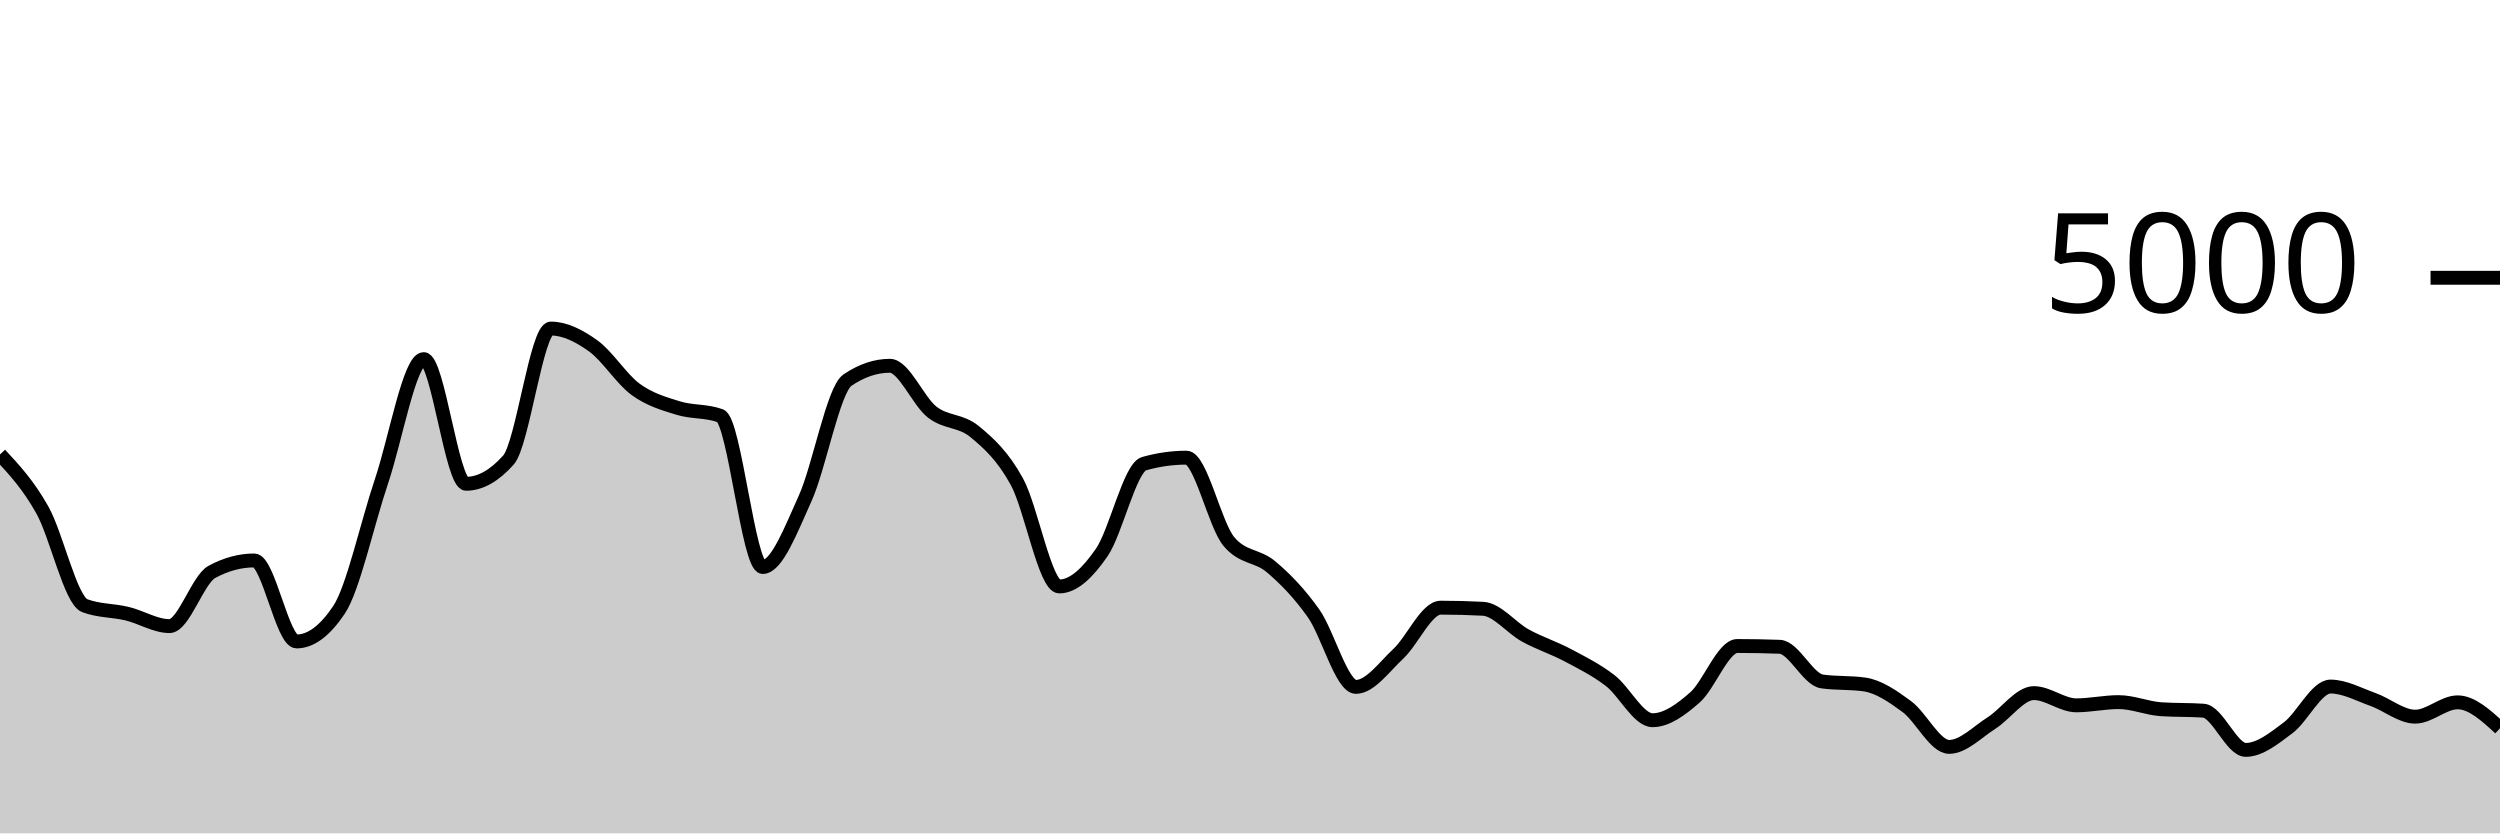
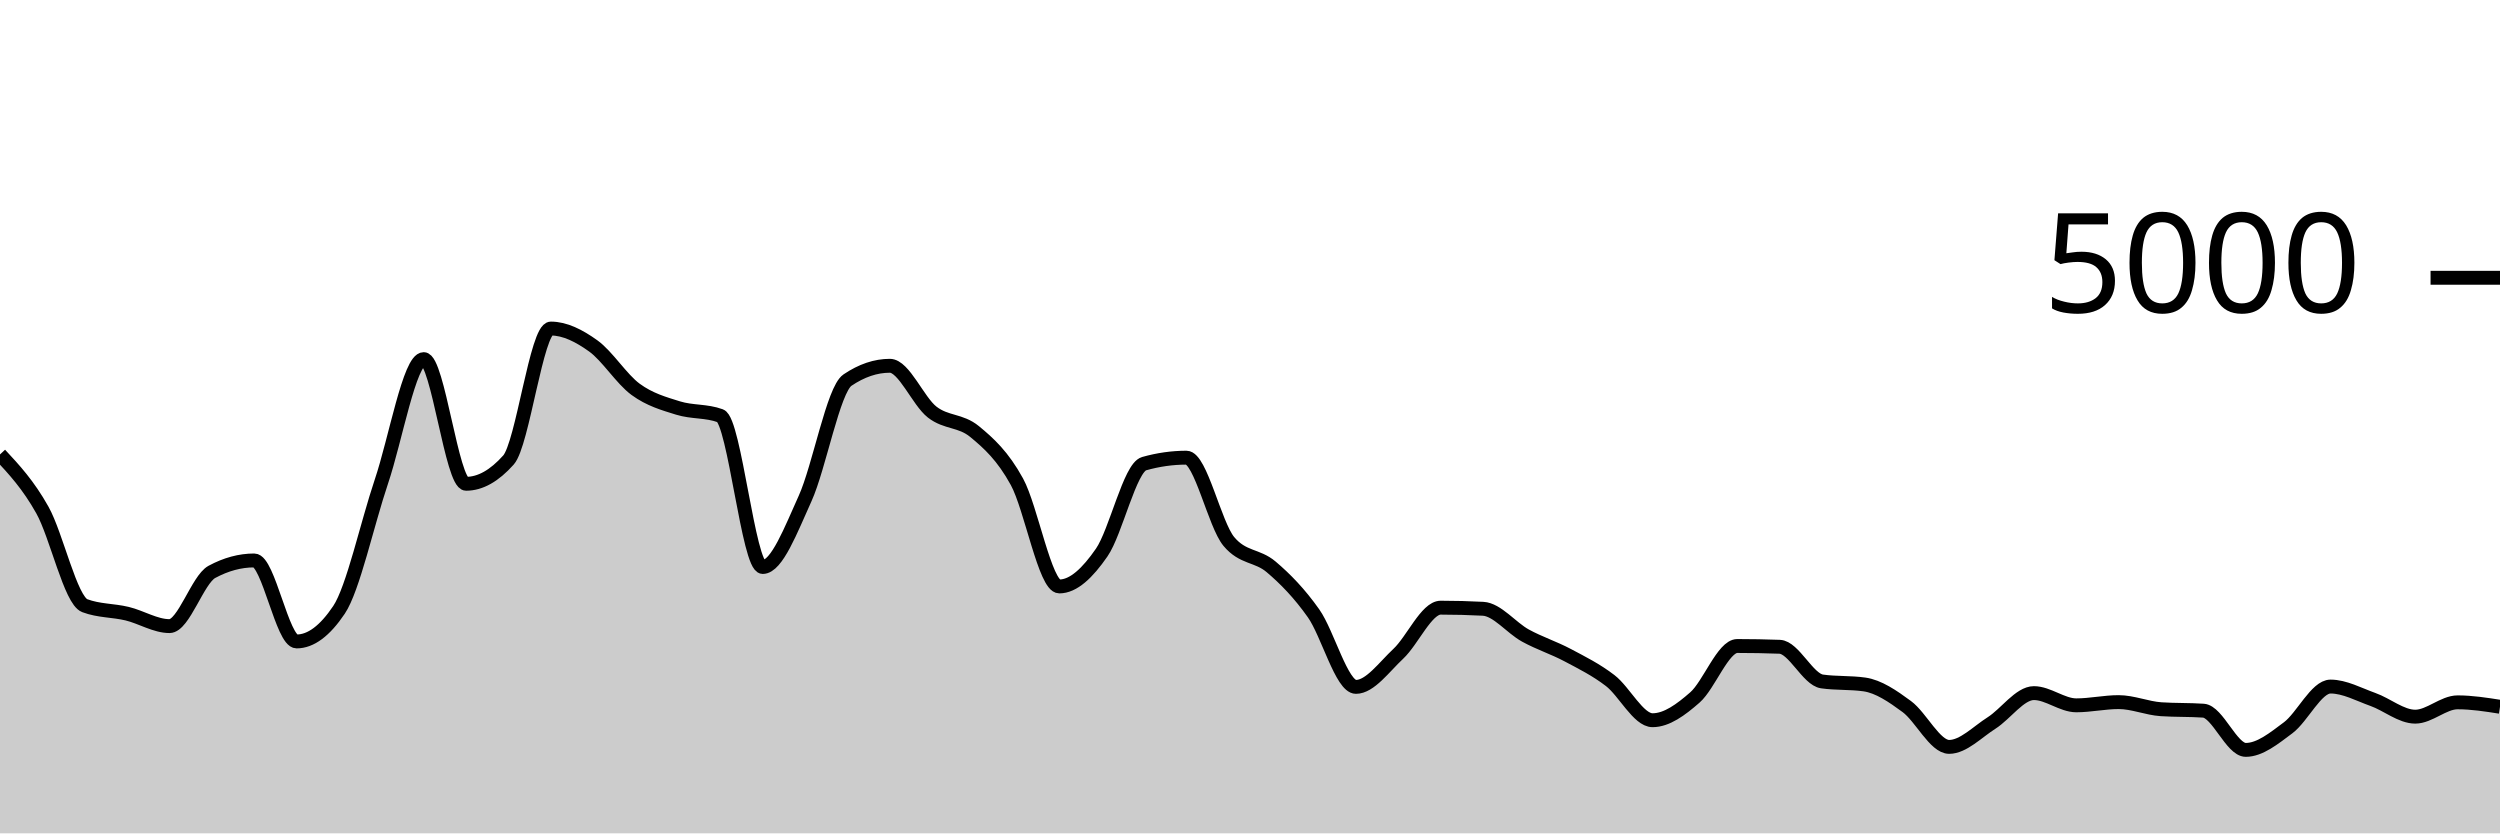
<svg xmlns="http://www.w3.org/2000/svg" viewBox="0 0 180 60">
  <g transform="translate(0,20)">
-     <path class="area" fill="rgba(0, 0, 0, 0.2)" d="M0,12.72C1.017,13.813,2.034,14.905,3.051,16.72C4.068,18.535,5.085,23.224,6.102,23.608C7.119,23.992,8.136,23.939,9.153,24.184C10.169,24.429,11.186,25.08,12.203,25.08C13.22,25.08,14.237,21.725,15.254,21.176C16.271,20.627,17.288,20.352,18.305,20.352C19.322,20.352,20.339,26.184,21.356,26.184C22.373,26.184,23.39,25.427,24.407,23.912C25.424,22.397,26.441,17.689,27.458,14.68C28.475,11.671,29.492,5.856,30.508,5.856C31.525,5.856,32.542,14.832,33.559,14.832C34.576,14.832,35.593,14.261,36.61,13.12C37.627,11.979,38.644,3.656,39.661,3.656C40.678,3.656,41.695,4.175,42.712,4.904C43.729,5.633,44.746,7.287,45.763,8.032C46.78,8.777,47.797,9.059,48.814,9.376C49.831,9.693,50.847,9.563,51.864,9.936C52.881,10.309,53.898,20.824,54.915,20.824C55.932,20.824,56.949,18.139,57.966,15.896C58.983,13.653,60,8.056,61.017,7.368C62.034,6.68,63.051,6.336,64.068,6.336C65.085,6.336,66.102,8.883,67.119,9.672C68.136,10.461,69.153,10.236,70.169,11.072C71.186,11.908,72.203,12.829,73.22,14.688C74.237,16.547,75.254,22.224,76.271,22.224C77.288,22.224,78.305,21.257,79.322,19.784C80.339,18.311,81.356,13.672,82.373,13.384C83.39,13.096,84.407,12.952,85.424,12.952C86.441,12.952,87.458,17.763,88.475,18.984C89.492,20.205,90.508,19.953,91.525,20.816C92.542,21.679,93.559,22.72,94.576,24.16C95.593,25.6,96.61,29.456,97.627,29.456C98.644,29.456,99.661,28.023,100.678,27.072C101.695,26.121,102.712,23.752,103.729,23.752C104.746,23.752,105.763,23.779,106.78,23.832C107.797,23.885,108.814,25.203,109.831,25.76C110.847,26.317,111.864,26.636,112.881,27.176C113.898,27.716,114.915,28.22,115.932,29C116.949,29.78,117.966,31.856,118.983,31.856C120,31.856,121.017,31.107,122.034,30.216C123.051,29.325,124.068,26.512,125.085,26.512C126.102,26.512,127.119,26.531,128.136,26.568C129.153,26.605,130.169,28.92,131.186,29.064C132.203,29.208,133.22,29.136,134.237,29.28C135.254,29.424,136.271,30.123,137.288,30.872C138.305,31.621,139.322,33.776,140.339,33.776C141.356,33.776,142.373,32.701,143.39,32.056C144.407,31.411,145.424,29.904,146.441,29.904C147.458,29.904,148.475,30.784,149.492,30.784C150.508,30.784,151.525,30.552,152.542,30.552C153.559,30.552,154.576,30.995,155.593,31.064C156.61,31.133,157.627,31.099,158.644,31.168C159.661,31.237,160.678,33.992,161.695,33.992C162.712,33.992,163.729,33.16,164.746,32.4C165.763,31.64,166.78,29.432,167.797,29.432C168.814,29.432,169.831,29.999,170.847,30.36C171.864,30.721,172.881,31.6,173.898,31.6C174.915,31.6,175.932,30.568,176.949,30.568C177.966,30.568,178.983,31.5,180,32.432L180,40C178.983,40,177.966,40,176.949,40C175.932,40,174.915,40,173.898,40C172.881,40,171.864,40,170.847,40C169.831,40,168.814,40,167.797,40C166.78,40,165.763,40,164.746,40C163.729,40,162.712,40,161.695,40C160.678,40,159.661,40,158.644,40C157.627,40,156.61,40,155.593,40C154.576,40,153.559,40,152.542,40C151.525,40,150.508,40,149.492,40C148.475,40,147.458,40,146.441,40C145.424,40,144.407,40,143.39,40C142.373,40,141.356,40,140.339,40C139.322,40,138.305,40,137.288,40C136.271,40,135.254,40,134.237,40C133.22,40,132.203,40,131.186,40C130.169,40,129.153,40,128.136,40C127.119,40,126.102,40,125.085,40C124.068,40,123.051,40,122.034,40C121.017,40,120,40,118.983,40C117.966,40,116.949,40,115.932,40C114.915,40,113.898,40,112.881,40C111.864,40,110.847,40,109.831,40C108.814,40,107.797,40,106.78,40C105.763,40,104.746,40,103.729,40C102.712,40,101.695,40,100.678,40C99.661,40,98.644,40,97.627,40C96.61,40,95.593,40,94.576,40C93.559,40,92.542,40,91.525,40C90.508,40,89.492,40,88.475,40C87.458,40,86.441,40,85.424,40C84.407,40,83.39,40,82.373,40C81.356,40,80.339,40,79.322,40C78.305,40,77.288,40,76.271,40C75.254,40,74.237,40,73.22,40C72.203,40,71.186,40,70.169,40C69.153,40,68.136,40,67.119,40C66.102,40,65.085,40,64.068,40C63.051,40,62.034,40,61.017,40C60,40,58.983,40,57.966,40C56.949,40,55.932,40,54.915,40C53.898,40,52.881,40,51.864,40C50.847,40,49.831,40,48.814,40C47.797,40,46.78,40,45.763,40C44.746,40,43.729,40,42.712,40C41.695,40,40.678,40,39.661,40C38.644,40,37.627,40,36.61,40C35.593,40,34.576,40,33.559,40C32.542,40,31.525,40,30.508,40C29.492,40,28.475,40,27.458,40C26.441,40,25.424,40,24.407,40C23.39,40,22.373,40,21.356,40C20.339,40,19.322,40,18.305,40C17.288,40,16.271,40,15.254,40C14.237,40,13.22,40,12.203,40C11.186,40,10.169,40,9.153,40C8.136,40,7.119,40,6.102,40C5.085,40,4.068,40,3.051,40C2.034,40,1.017,40,0,40Z" />
-     <path class="line" stroke="black" fill="none" d="M0,12.72C1.017,13.813,2.034,14.905,3.051,16.72C4.068,18.535,5.085,23.224,6.102,23.608C7.119,23.992,8.136,23.939,9.153,24.184C10.169,24.429,11.186,25.08,12.203,25.08C13.22,25.08,14.237,21.725,15.254,21.176C16.271,20.627,17.288,20.352,18.305,20.352C19.322,20.352,20.339,26.184,21.356,26.184C22.373,26.184,23.39,25.427,24.407,23.912C25.424,22.397,26.441,17.689,27.458,14.68C28.475,11.671,29.492,5.856,30.508,5.856C31.525,5.856,32.542,14.832,33.559,14.832C34.576,14.832,35.593,14.261,36.61,13.12C37.627,11.979,38.644,3.656,39.661,3.656C40.678,3.656,41.695,4.175,42.712,4.904C43.729,5.633,44.746,7.287,45.763,8.032C46.78,8.777,47.797,9.059,48.814,9.376C49.831,9.693,50.847,9.563,51.864,9.936C52.881,10.309,53.898,20.824,54.915,20.824C55.932,20.824,56.949,18.139,57.966,15.896C58.983,13.653,60,8.056,61.017,7.368C62.034,6.68,63.051,6.336,64.068,6.336C65.085,6.336,66.102,8.883,67.119,9.672C68.136,10.461,69.153,10.236,70.169,11.072C71.186,11.908,72.203,12.829,73.22,14.688C74.237,16.547,75.254,22.224,76.271,22.224C77.288,22.224,78.305,21.257,79.322,19.784C80.339,18.311,81.356,13.672,82.373,13.384C83.39,13.096,84.407,12.952,85.424,12.952C86.441,12.952,87.458,17.763,88.475,18.984C89.492,20.205,90.508,19.953,91.525,20.816C92.542,21.679,93.559,22.72,94.576,24.16C95.593,25.6,96.61,29.456,97.627,29.456C98.644,29.456,99.661,28.023,100.678,27.072C101.695,26.121,102.712,23.752,103.729,23.752C104.746,23.752,105.763,23.779,106.78,23.832C107.797,23.885,108.814,25.203,109.831,25.76C110.847,26.317,111.864,26.636,112.881,27.176C113.898,27.716,114.915,28.22,115.932,29C116.949,29.78,117.966,31.856,118.983,31.856C120,31.856,121.017,31.107,122.034,30.216C123.051,29.325,124.068,26.512,125.085,26.512C126.102,26.512,127.119,26.531,128.136,26.568C129.153,26.605,130.169,28.92,131.186,29.064C132.203,29.208,133.22,29.136,134.237,29.28C135.254,29.424,136.271,30.123,137.288,30.872C138.305,31.621,139.322,33.776,140.339,33.776C141.356,33.776,142.373,32.701,143.39,32.056C144.407,31.411,145.424,29.904,146.441,29.904C147.458,29.904,148.475,30.784,149.492,30.784C150.508,30.784,151.525,30.552,152.542,30.552C153.559,30.552,154.576,30.995,155.593,31.064C156.61,31.133,157.627,31.099,158.644,31.168C159.661,31.237,160.678,33.992,161.695,33.992C162.712,33.992,163.729,33.16,164.746,32.4C165.763,31.64,166.78,29.432,167.797,29.432C168.814,29.432,169.831,29.999,170.847,30.36C171.864,30.721,172.881,31.6,173.898,31.6C174.915,31.6,175.932,30.568,176.949,30.568C177.966,30.568,178.983,31.5,180,32.432" />
+     <path class="area" fill="rgba(0, 0, 0, 0.2)" d="M0,12.72C1.017,13.813,2.034,14.905,3.051,16.72C4.068,18.535,5.085,23.224,6.102,23.608C7.119,23.992,8.136,23.939,9.153,24.184C10.169,24.429,11.186,25.08,12.203,25.08C13.22,25.08,14.237,21.725,15.254,21.176C16.271,20.627,17.288,20.352,18.305,20.352C19.322,20.352,20.339,26.184,21.356,26.184C22.373,26.184,23.39,25.427,24.407,23.912C25.424,22.397,26.441,17.689,27.458,14.68C28.475,11.671,29.492,5.856,30.508,5.856C31.525,5.856,32.542,14.832,33.559,14.832C34.576,14.832,35.593,14.261,36.61,13.12C37.627,11.979,38.644,3.656,39.661,3.656C40.678,3.656,41.695,4.175,42.712,4.904C43.729,5.633,44.746,7.287,45.763,8.032C46.78,8.777,47.797,9.059,48.814,9.376C49.831,9.693,50.847,9.563,51.864,9.936C52.881,10.309,53.898,20.824,54.915,20.824C55.932,20.824,56.949,18.139,57.966,15.896C58.983,13.653,60,8.056,61.017,7.368C62.034,6.68,63.051,6.336,64.068,6.336C65.085,6.336,66.102,8.883,67.119,9.672C68.136,10.461,69.153,10.236,70.169,11.072C71.186,11.908,72.203,12.829,73.22,14.688C74.237,16.547,75.254,22.224,76.271,22.224C77.288,22.224,78.305,21.257,79.322,19.784C80.339,18.311,81.356,13.672,82.373,13.384C83.39,13.096,84.407,12.952,85.424,12.952C86.441,12.952,87.458,17.763,88.475,18.984C89.492,20.205,90.508,19.953,91.525,20.816C92.542,21.679,93.559,22.72,94.576,24.16C95.593,25.6,96.61,29.456,97.627,29.456C98.644,29.456,99.661,28.023,100.678,27.072C101.695,26.121,102.712,23.752,103.729,23.752C104.746,23.752,105.763,23.779,106.78,23.832C107.797,23.885,108.814,25.203,109.831,25.76C110.847,26.317,111.864,26.636,112.881,27.176C113.898,27.716,114.915,28.22,115.932,29C116.949,29.78,117.966,31.856,118.983,31.856C120,31.856,121.017,31.107,122.034,30.216C123.051,29.325,124.068,26.512,125.085,26.512C126.102,26.512,127.119,26.531,128.136,26.568C129.153,26.605,130.169,28.92,131.186,29.064C132.203,29.208,133.22,29.136,134.237,29.28C135.254,29.424,136.271,30.123,137.288,30.872C138.305,31.621,139.322,33.776,140.339,33.776C141.356,33.776,142.373,32.701,143.39,32.056C144.407,31.411,145.424,29.904,146.441,29.904C147.458,29.904,148.475,30.784,149.492,30.784C150.508,30.784,151.525,30.552,152.542,30.552C153.559,30.552,154.576,30.995,155.593,31.064C156.61,31.133,157.627,31.099,158.644,31.168C159.661,31.237,160.678,33.992,161.695,33.992C162.712,33.992,163.729,33.16,164.746,32.4C165.763,31.64,166.78,29.432,167.797,29.432C168.814,29.432,169.831,29.999,170.847,30.36C171.864,30.721,172.881,31.6,173.898,31.6C174.915,31.6,175.932,30.568,176.949,30.568C177.966,30.568,178.983,30.728,180,30.888L180,40C178.983,40,177.966,40,176.949,40C175.932,40,174.915,40,173.898,40C172.881,40,171.864,40,170.847,40C169.831,40,168.814,40,167.797,40C166.78,40,165.763,40,164.746,40C163.729,40,162.712,40,161.695,40C160.678,40,159.661,40,158.644,40C157.627,40,156.61,40,155.593,40C154.576,40,153.559,40,152.542,40C151.525,40,150.508,40,149.492,40C148.475,40,147.458,40,146.441,40C145.424,40,144.407,40,143.39,40C142.373,40,141.356,40,140.339,40C139.322,40,138.305,40,137.288,40C136.271,40,135.254,40,134.237,40C133.22,40,132.203,40,131.186,40C130.169,40,129.153,40,128.136,40C127.119,40,126.102,40,125.085,40C124.068,40,123.051,40,122.034,40C121.017,40,120,40,118.983,40C117.966,40,116.949,40,115.932,40C114.915,40,113.898,40,112.881,40C111.864,40,110.847,40,109.831,40C108.814,40,107.797,40,106.78,40C105.763,40,104.746,40,103.729,40C102.712,40,101.695,40,100.678,40C99.661,40,98.644,40,97.627,40C96.61,40,95.593,40,94.576,40C93.559,40,92.542,40,91.525,40C90.508,40,89.492,40,88.475,40C87.458,40,86.441,40,85.424,40C84.407,40,83.39,40,82.373,40C81.356,40,80.339,40,79.322,40C78.305,40,77.288,40,76.271,40C75.254,40,74.237,40,73.22,40C72.203,40,71.186,40,70.169,40C69.153,40,68.136,40,67.119,40C66.102,40,65.085,40,64.068,40C63.051,40,62.034,40,61.017,40C60,40,58.983,40,57.966,40C56.949,40,55.932,40,54.915,40C53.898,40,52.881,40,51.864,40C50.847,40,49.831,40,48.814,40C47.797,40,46.78,40,45.763,40C44.746,40,43.729,40,42.712,40C41.695,40,40.678,40,39.661,40C38.644,40,37.627,40,36.61,40C35.593,40,34.576,40,33.559,40C32.542,40,31.525,40,30.508,40C29.492,40,28.475,40,27.458,40C26.441,40,25.424,40,24.407,40C23.39,40,22.373,40,21.356,40C20.339,40,19.322,40,18.305,40C17.288,40,16.271,40,15.254,40C14.237,40,13.22,40,12.203,40C11.186,40,10.169,40,9.153,40C8.136,40,7.119,40,6.102,40C5.085,40,4.068,40,3.051,40C2.034,40,1.017,40,0,40Z" />
+     <path class="line" stroke="black" fill="none" d="M0,12.72C1.017,13.813,2.034,14.905,3.051,16.72C4.068,18.535,5.085,23.224,6.102,23.608C7.119,23.992,8.136,23.939,9.153,24.184C10.169,24.429,11.186,25.08,12.203,25.08C13.22,25.08,14.237,21.725,15.254,21.176C16.271,20.627,17.288,20.352,18.305,20.352C19.322,20.352,20.339,26.184,21.356,26.184C22.373,26.184,23.39,25.427,24.407,23.912C25.424,22.397,26.441,17.689,27.458,14.68C28.475,11.671,29.492,5.856,30.508,5.856C31.525,5.856,32.542,14.832,33.559,14.832C34.576,14.832,35.593,14.261,36.61,13.12C37.627,11.979,38.644,3.656,39.661,3.656C40.678,3.656,41.695,4.175,42.712,4.904C43.729,5.633,44.746,7.287,45.763,8.032C46.78,8.777,47.797,9.059,48.814,9.376C49.831,9.693,50.847,9.563,51.864,9.936C52.881,10.309,53.898,20.824,54.915,20.824C55.932,20.824,56.949,18.139,57.966,15.896C58.983,13.653,60,8.056,61.017,7.368C62.034,6.68,63.051,6.336,64.068,6.336C65.085,6.336,66.102,8.883,67.119,9.672C68.136,10.461,69.153,10.236,70.169,11.072C71.186,11.908,72.203,12.829,73.22,14.688C74.237,16.547,75.254,22.224,76.271,22.224C77.288,22.224,78.305,21.257,79.322,19.784C80.339,18.311,81.356,13.672,82.373,13.384C83.39,13.096,84.407,12.952,85.424,12.952C86.441,12.952,87.458,17.763,88.475,18.984C89.492,20.205,90.508,19.953,91.525,20.816C92.542,21.679,93.559,22.72,94.576,24.16C95.593,25.6,96.61,29.456,97.627,29.456C98.644,29.456,99.661,28.023,100.678,27.072C101.695,26.121,102.712,23.752,103.729,23.752C104.746,23.752,105.763,23.779,106.78,23.832C107.797,23.885,108.814,25.203,109.831,25.76C110.847,26.317,111.864,26.636,112.881,27.176C113.898,27.716,114.915,28.22,115.932,29C116.949,29.78,117.966,31.856,118.983,31.856C120,31.856,121.017,31.107,122.034,30.216C123.051,29.325,124.068,26.512,125.085,26.512C126.102,26.512,127.119,26.531,128.136,26.568C129.153,26.605,130.169,28.92,131.186,29.064C132.203,29.208,133.22,29.136,134.237,29.28C135.254,29.424,136.271,30.123,137.288,30.872C138.305,31.621,139.322,33.776,140.339,33.776C141.356,33.776,142.373,32.701,143.39,32.056C144.407,31.411,145.424,29.904,146.441,29.904C147.458,29.904,148.475,30.784,149.492,30.784C150.508,30.784,151.525,30.552,152.542,30.552C153.559,30.552,154.576,30.995,155.593,31.064C156.61,31.133,157.627,31.099,158.644,31.168C159.661,31.237,160.678,33.992,161.695,33.992C162.712,33.992,163.729,33.16,164.746,32.4C165.763,31.64,166.78,29.432,167.797,29.432C168.814,29.432,169.831,29.999,170.847,30.36C171.864,30.721,172.881,31.6,173.898,31.6C174.915,31.6,175.932,30.568,176.949,30.568C177.966,30.568,178.983,30.728,180,30.888" />
    <path class="axis-ceiling" stroke-width="1" stroke="black" fill="none" d="M175,0L180,0" />
    <text class="axis-ceiling-label" font-family="sans-serif" text-anchor="end" font-size="10px" x="170" y="2.5">5000</text>
  </g>
</svg>
